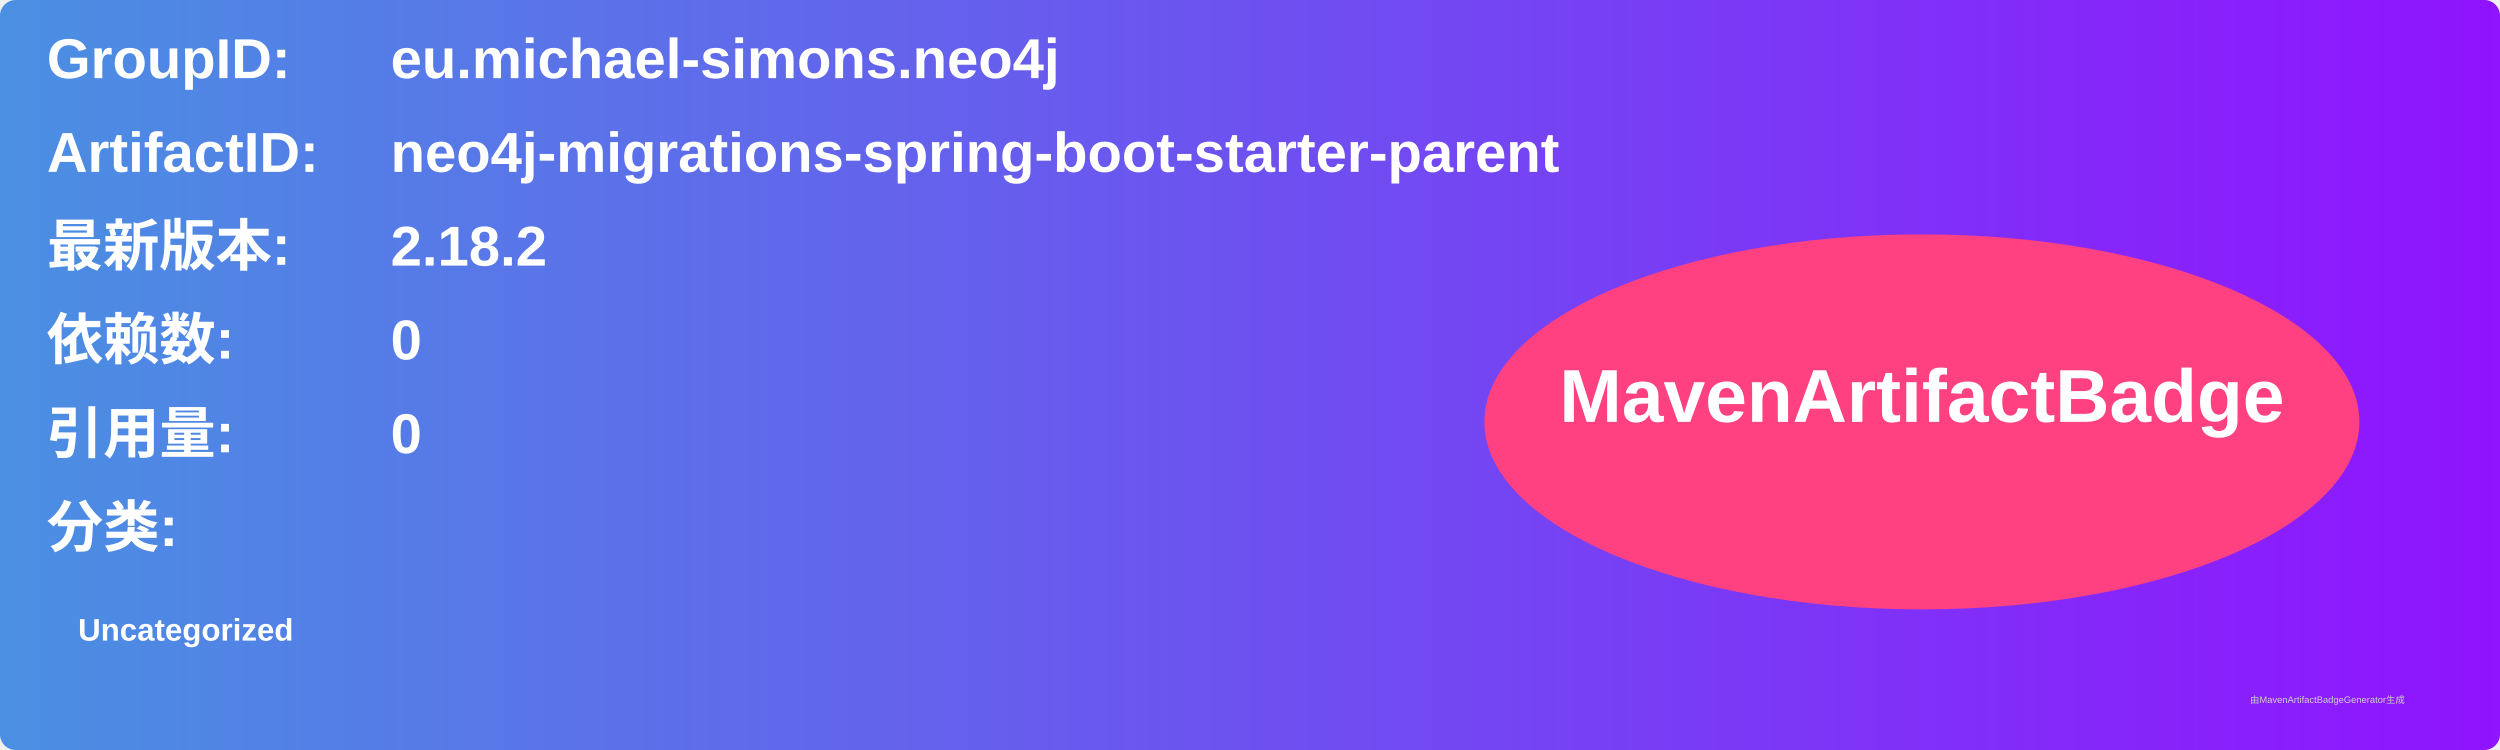
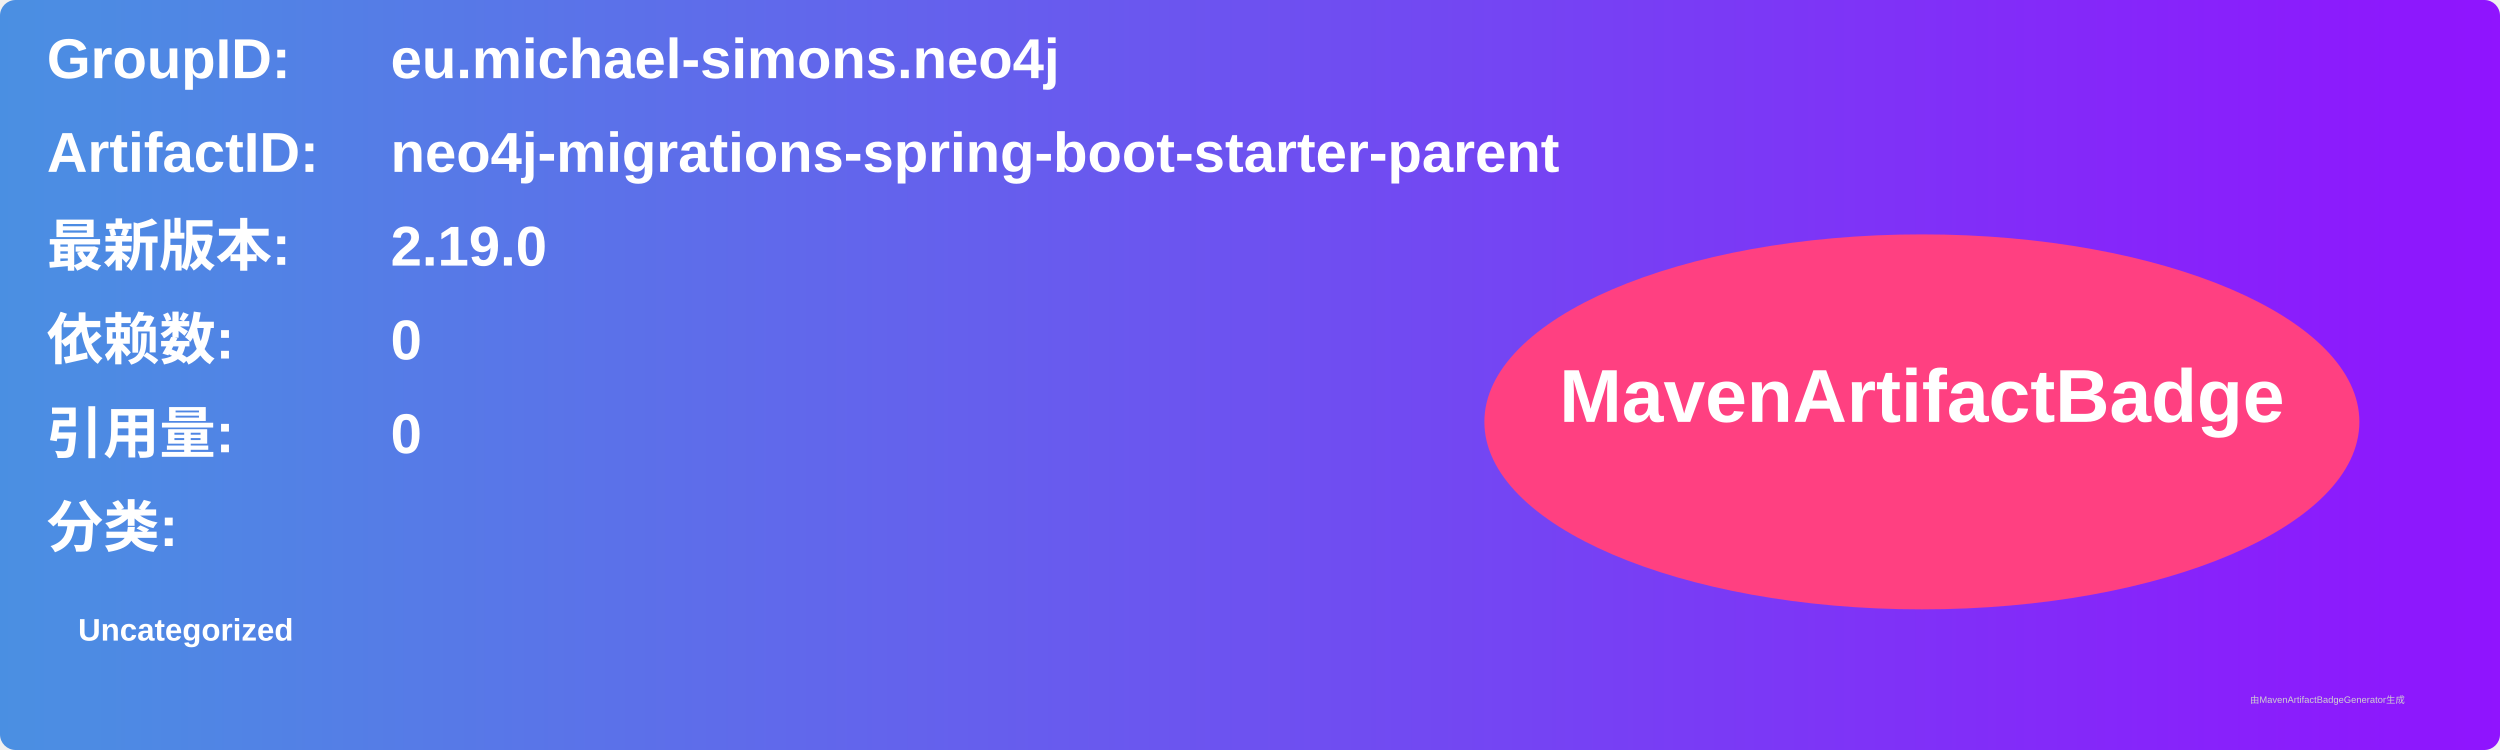
<svg xmlns="http://www.w3.org/2000/svg" width="800" height="240" viewBox="0 0 800 240">
  <linearGradient id="grad" x1="0%" y1="0%" x2="100%" y2="0%">
    <stop offset="0%" stop-color="#4a90e2" />
    <stop offset="100%" stop-color="#9013fe" />
  </linearGradient>
  <rect width="100%" height="100%" rx="5" ry="5" fill="url(#grad)" />
  <g transform="translate(15, 15)">
    <text x="0" y="10" font-family="Arial" font-size="18" fill="white" font-weight="bold" width="260">GroupID:</text>
    <text x="110" y="10" font-family="Arial" font-size="18" fill="white" font-weight="bold" width="460">eu.michael-simons.neo4j</text>
    <text x="0" y="40" font-family="Arial" font-size="18" fill="white" font-weight="bold" width="260">ArtifactID:</text>
    <text x="110" y="40" font-family="Arial" font-size="18" fill="white" font-weight="bold" width="460">neo4j-migrations-spring-boot-starter-parent</text>
    <text x="0" y="70" font-family="Arial" font-size="18" fill="white" font-weight="bold">最新版本:</text>
    <text x="110" y="70" font-family="Arial" font-size="18" fill="white" font-weight="bold">
-       <tspan font-weight="bold">2.18.2</tspan>
+       <tspan font-weight="bold">2.19.0</tspan>
    </text>
    <text x="0" y="100" font-family="Arial" font-size="18" fill="white" font-weight="bold">依赖数: </text>
    <text x="110" y="100" font-family="Arial" font-size="18" fill="white">
      <tspan font-weight="bold">0</tspan>
    </text>
    <text x="0" y="130" font-family="Arial" font-size="18" fill="white" font-weight="bold">引用量: </text>
    <text x="110" y="130" font-family="Arial" font-size="18" fill="white">
      <tspan font-weight="bold">0</tspan>
    </text>
    <text x="0" y="160" font-family="Arial" font-size="18" fill="white" font-weight="bold">分类:</text>
    <text x="10" y="190" font-family="Arial" font-size="10" fill="white">
      <tspan font-weight="bold">Uncategorized</tspan>
    </text>
    <ellipse cx="600" cy="120" rx="140" ry="60" fill="#ff4081" />
    <text x="600" y="120" text-anchor="middle" font-family="Arial" font-size="24" fill="white" font-weight="bold">MavenArtifactBadge</text>
  </g>
  <text x="720" y="225" font-family="Arial" font-size="3" fill="#d0d0d0">由MavenArtifactBadgeGenerator生成</text>
</svg>
